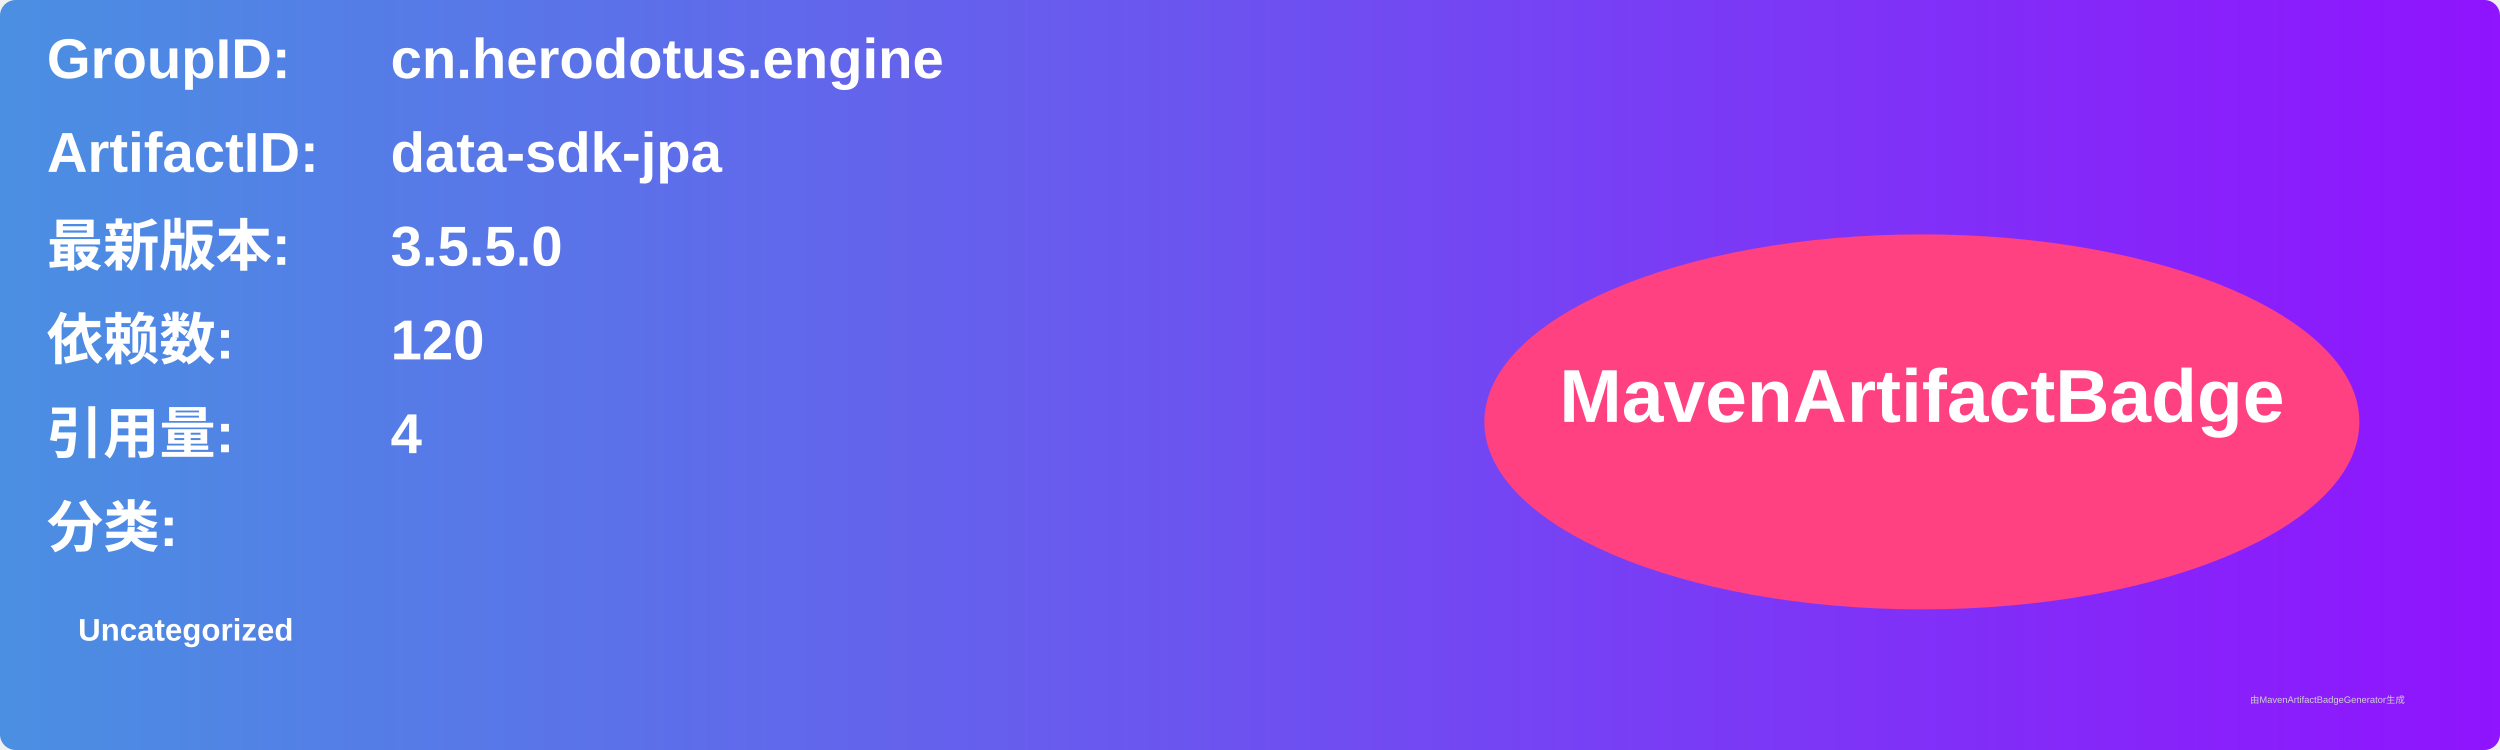
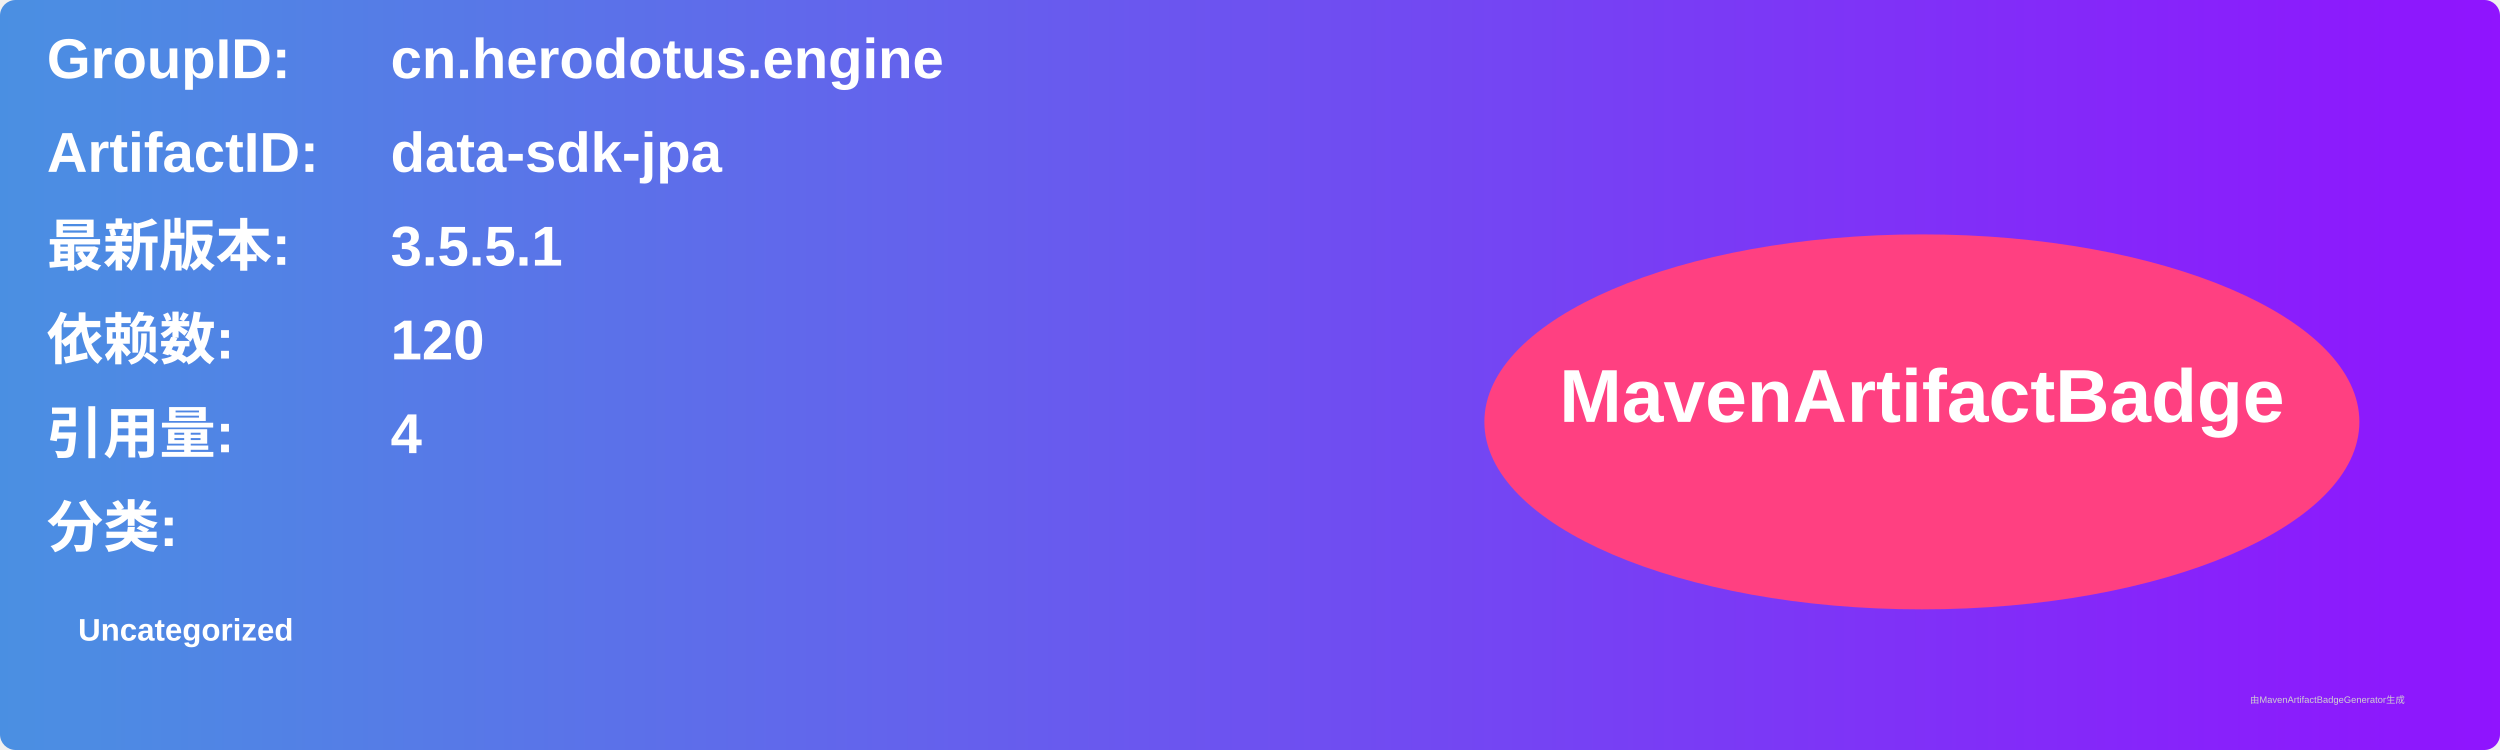
<svg xmlns="http://www.w3.org/2000/svg" width="800" height="240" viewBox="0 0 800 240">
  <linearGradient id="grad" x1="0%" y1="0%" x2="100%" y2="0%">
    <stop offset="0%" stop-color="#4a90e2" />
    <stop offset="100%" stop-color="#9013fe" />
  </linearGradient>
  <rect width="100%" height="100%" rx="5" ry="5" fill="url(#grad)" />
  <g transform="translate(15, 15)">
    <text x="0" y="10" font-family="Arial" font-size="18" fill="white" font-weight="bold" width="260">GroupID:</text>
    <text x="110" y="10" font-family="Arial" font-size="18" fill="white" font-weight="bold" width="460">cn.herodotus.engine</text>
    <text x="0" y="40" font-family="Arial" font-size="18" fill="white" font-weight="bold" width="260">ArtifactID:</text>
    <text x="110" y="40" font-family="Arial" font-size="18" fill="white" font-weight="bold" width="460">data-sdk-jpa</text>
    <text x="0" y="70" font-family="Arial" font-size="18" fill="white" font-weight="bold">最新版本:</text>
    <text x="110" y="70" font-family="Arial" font-size="18" fill="white" font-weight="bold">
-       <tspan font-weight="bold">3.5.5.0</tspan>
+       <tspan font-weight="bold">3.5.5.1</tspan>
    </text>
    <text x="0" y="100" font-family="Arial" font-size="18" fill="white" font-weight="bold">依赖数: </text>
    <text x="110" y="100" font-family="Arial" font-size="18" fill="white">
      <tspan font-weight="bold">120</tspan>
    </text>
    <text x="0" y="130" font-family="Arial" font-size="18" fill="white" font-weight="bold">引用量: </text>
    <text x="110" y="130" font-family="Arial" font-size="18" fill="white">
      <tspan font-weight="bold">4</tspan>
    </text>
    <text x="0" y="160" font-family="Arial" font-size="18" fill="white" font-weight="bold">分类:</text>
    <text x="10" y="190" font-family="Arial" font-size="10" fill="white">
      <tspan font-weight="bold">Uncategorized</tspan>
    </text>
    <ellipse cx="600" cy="120" rx="140" ry="60" fill="#ff4081" />
    <text x="600" y="120" text-anchor="middle" font-family="Arial" font-size="24" fill="white" font-weight="bold">MavenArtifactBadge</text>
  </g>
  <text x="720" y="225" font-family="Arial" font-size="3" fill="#d0d0d0">由MavenArtifactBadgeGenerator生成</text>
</svg>
